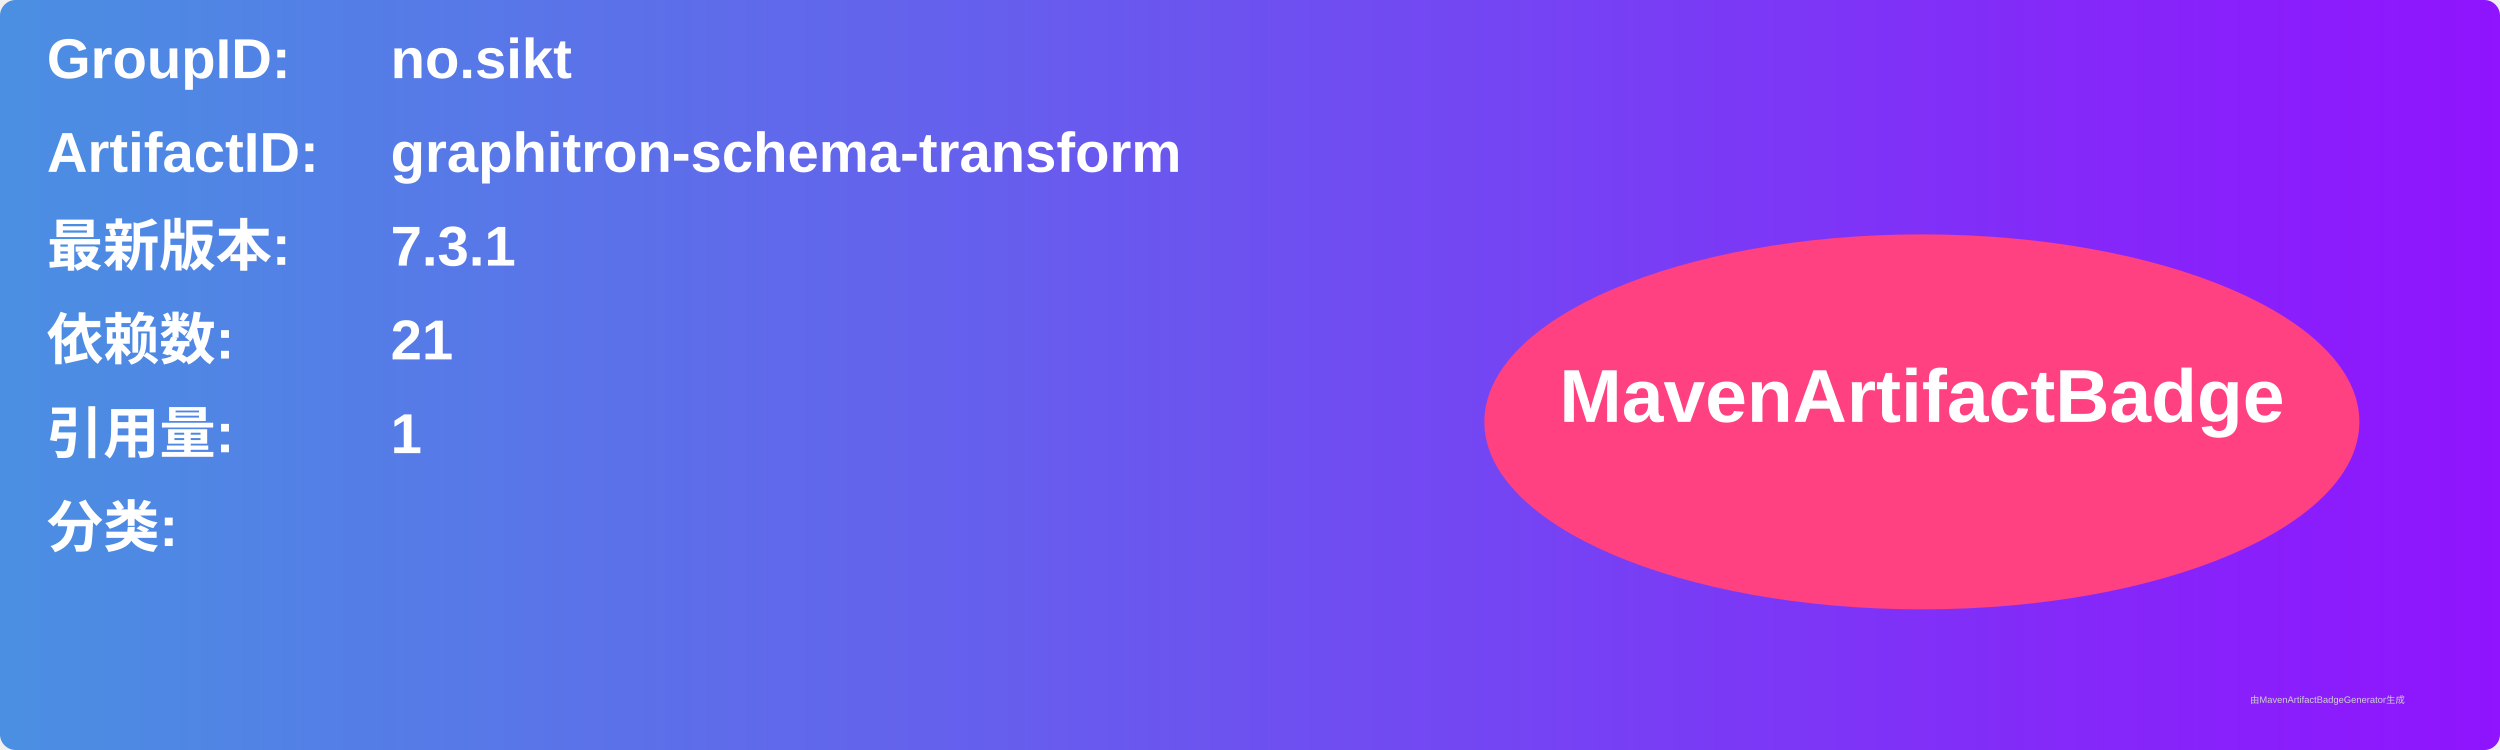
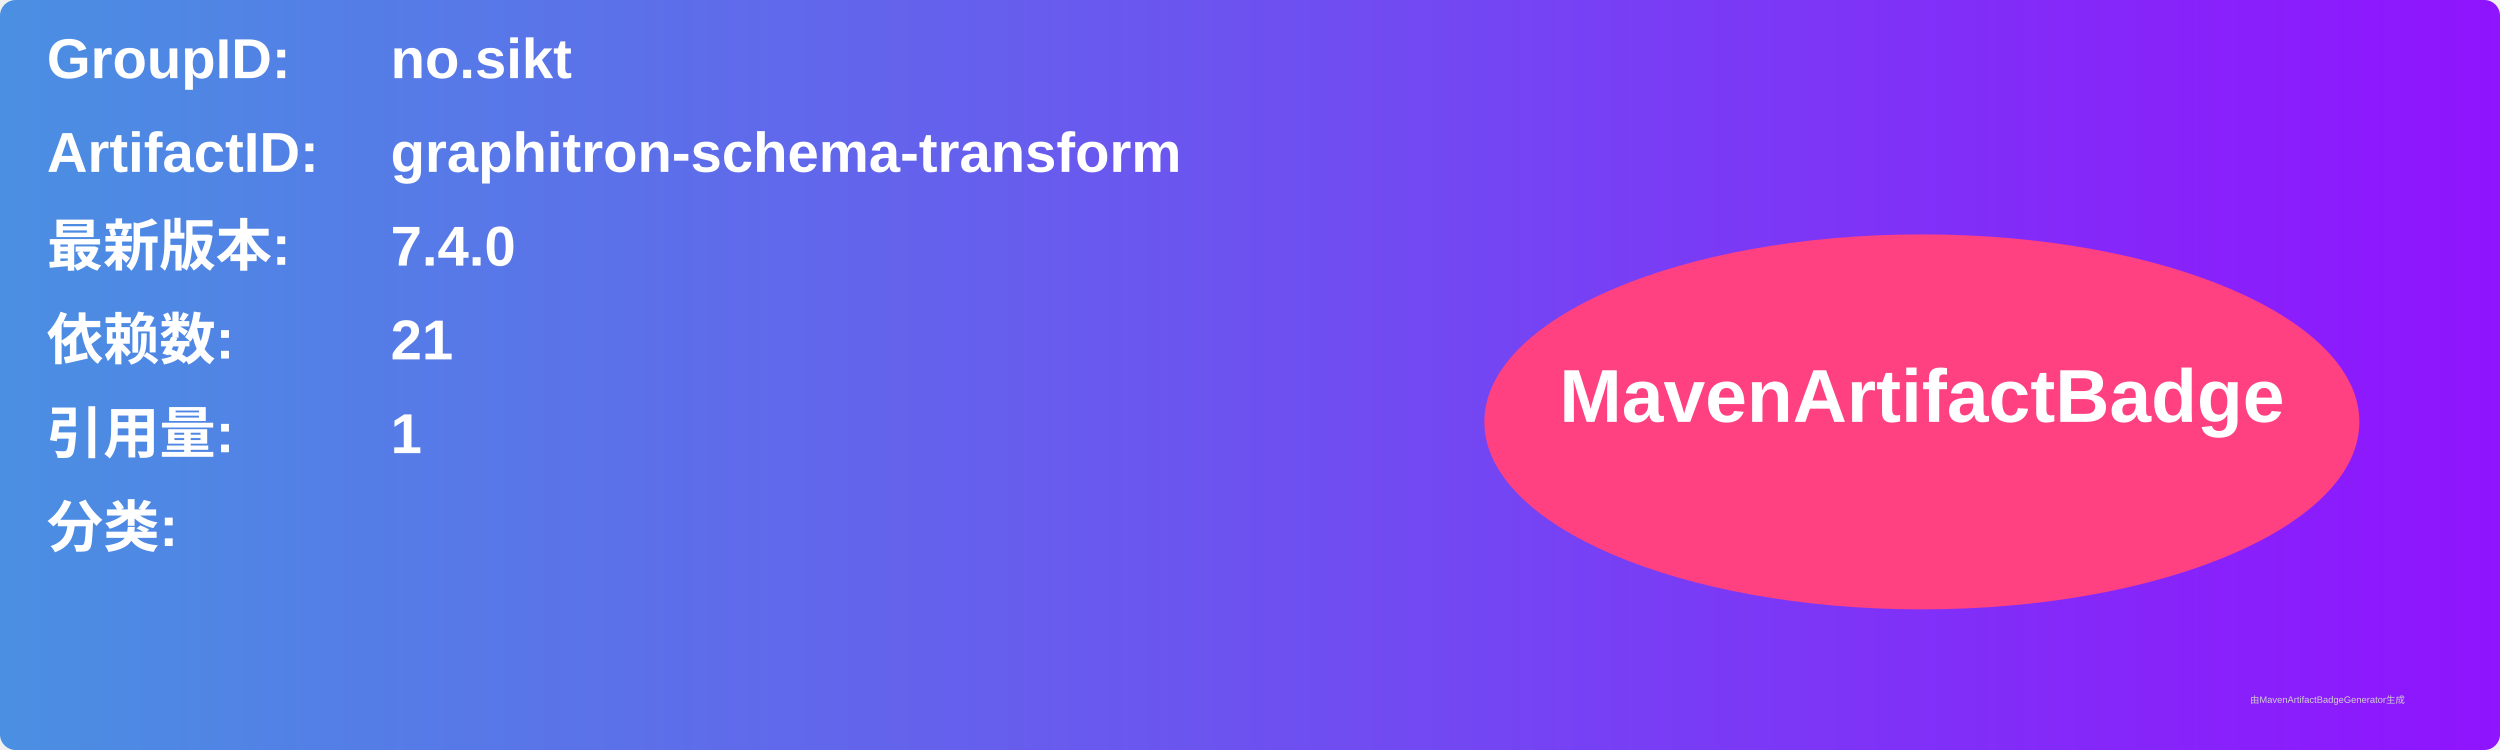
<svg xmlns="http://www.w3.org/2000/svg" width="800" height="240" viewBox="0 0 800 240">
  <linearGradient id="grad" x1="0%" y1="0%" x2="100%" y2="0%">
    <stop offset="0%" stop-color="#4a90e2" />
    <stop offset="100%" stop-color="#9013fe" />
  </linearGradient>
  <rect width="100%" height="100%" rx="5" ry="5" fill="url(#grad)" />
  <g transform="translate(15, 15)">
    <text x="0" y="10" font-family="Arial" font-size="18" fill="white" font-weight="bold" width="260">GroupID:</text>
    <text x="110" y="10" font-family="Arial" font-size="18" fill="white" font-weight="bold" width="460">no.sikt</text>
    <text x="0" y="40" font-family="Arial" font-size="18" fill="white" font-weight="bold" width="260">ArtifactID:</text>
    <text x="110" y="40" font-family="Arial" font-size="18" fill="white" font-weight="bold" width="460">graphitron-schema-transform</text>
    <text x="0" y="70" font-family="Arial" font-size="18" fill="white" font-weight="bold">最新版本:</text>
    <text x="110" y="70" font-family="Arial" font-size="18" fill="white" font-weight="bold">
-       <tspan font-weight="bold">7.3.1</tspan>
+       <tspan font-weight="bold">7.4.0</tspan>
    </text>
    <text x="0" y="100" font-family="Arial" font-size="18" fill="white" font-weight="bold">依赖数: </text>
    <text x="110" y="100" font-family="Arial" font-size="18" fill="white">
      <tspan font-weight="bold">21</tspan>
    </text>
    <text x="0" y="130" font-family="Arial" font-size="18" fill="white" font-weight="bold">引用量: </text>
    <text x="110" y="130" font-family="Arial" font-size="18" fill="white">
      <tspan font-weight="bold">1</tspan>
    </text>
    <text x="0" y="160" font-family="Arial" font-size="18" fill="white" font-weight="bold">分类:</text>
    <text x="10" y="190" font-family="Arial" font-size="10" fill="white">
      <tspan font-weight="bold" />
    </text>
    <ellipse cx="600" cy="120" rx="140" ry="60" fill="#ff4081" />
    <text x="600" y="120" text-anchor="middle" font-family="Arial" font-size="24" fill="white" font-weight="bold">MavenArtifactBadge</text>
  </g>
  <text x="720" y="225" font-family="Arial" font-size="3" fill="#d0d0d0">由MavenArtifactBadgeGenerator生成</text>
</svg>
